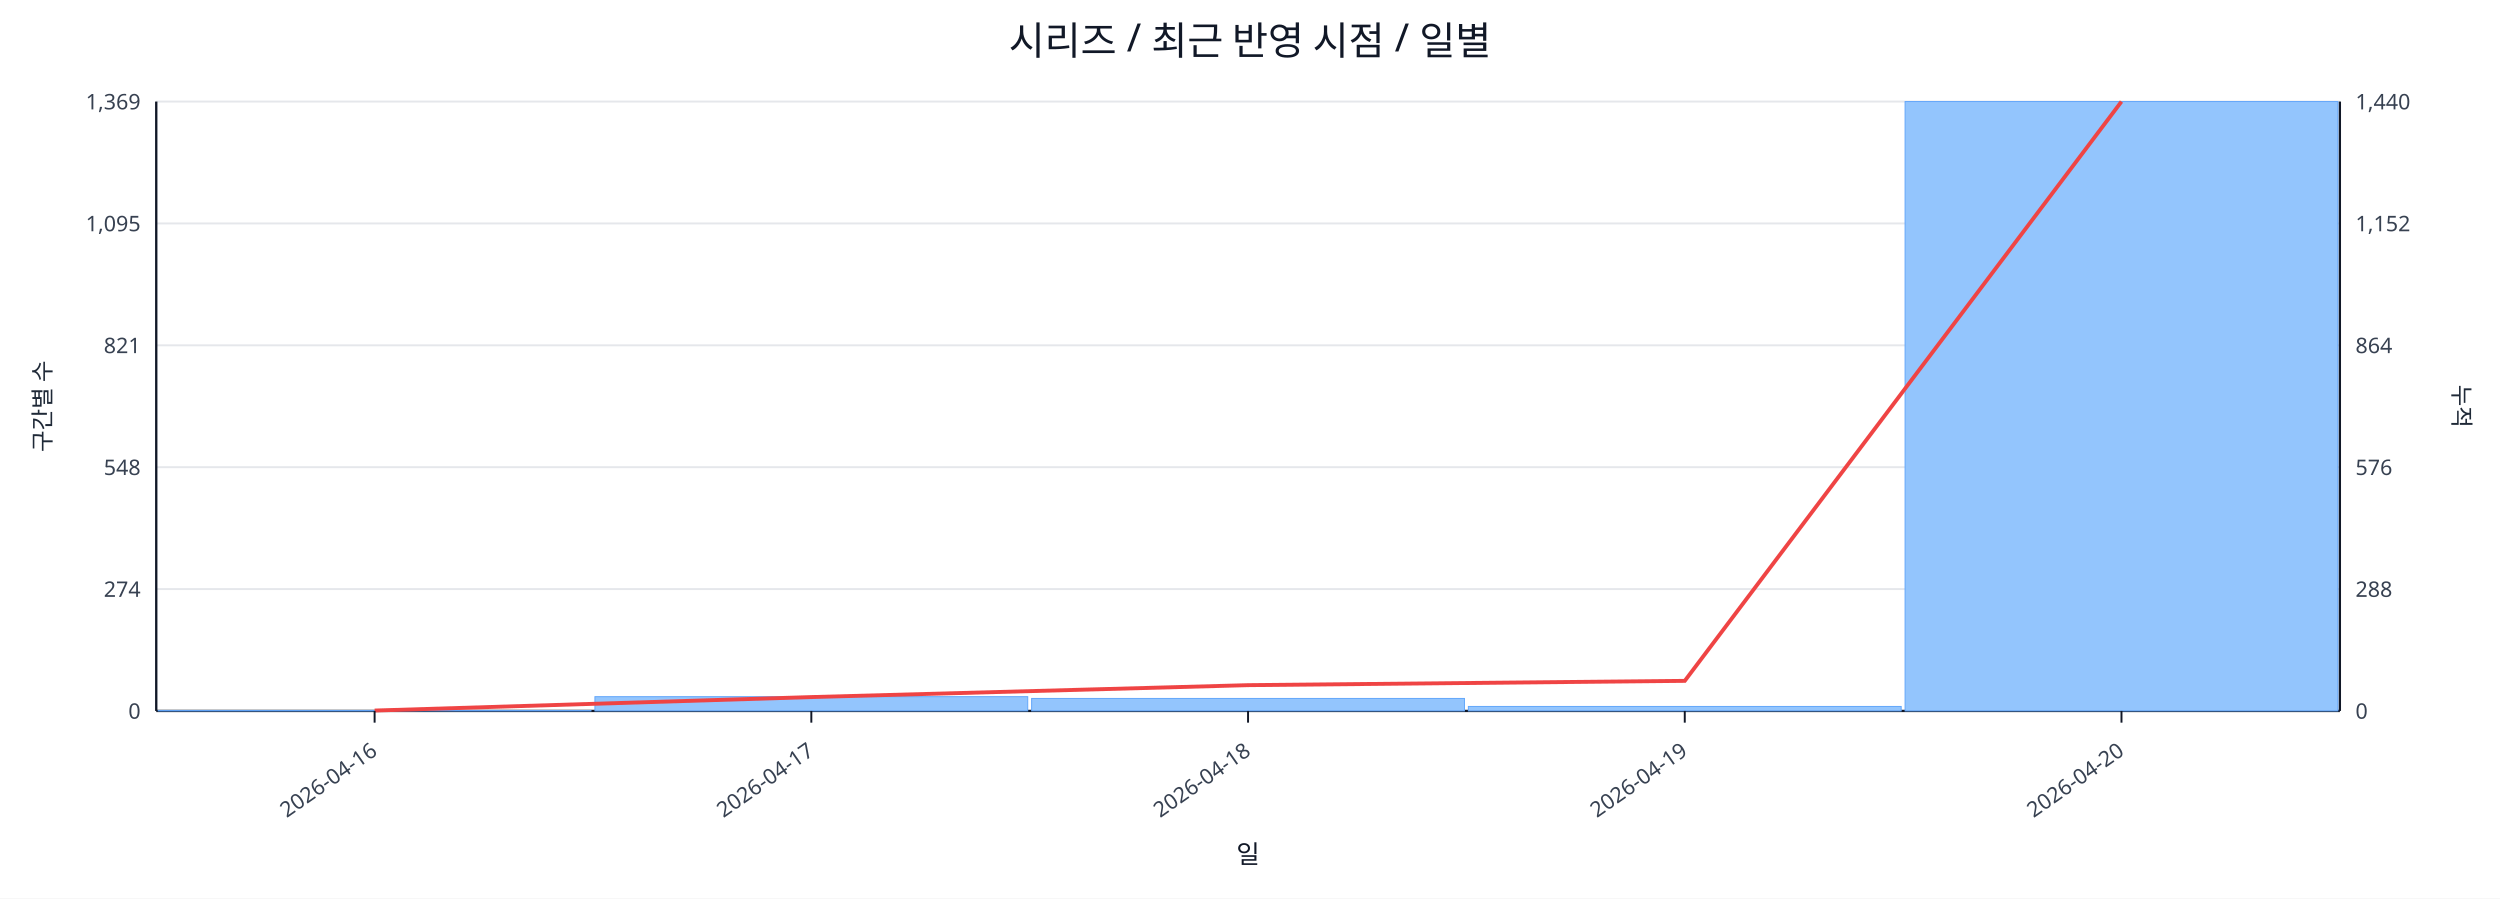
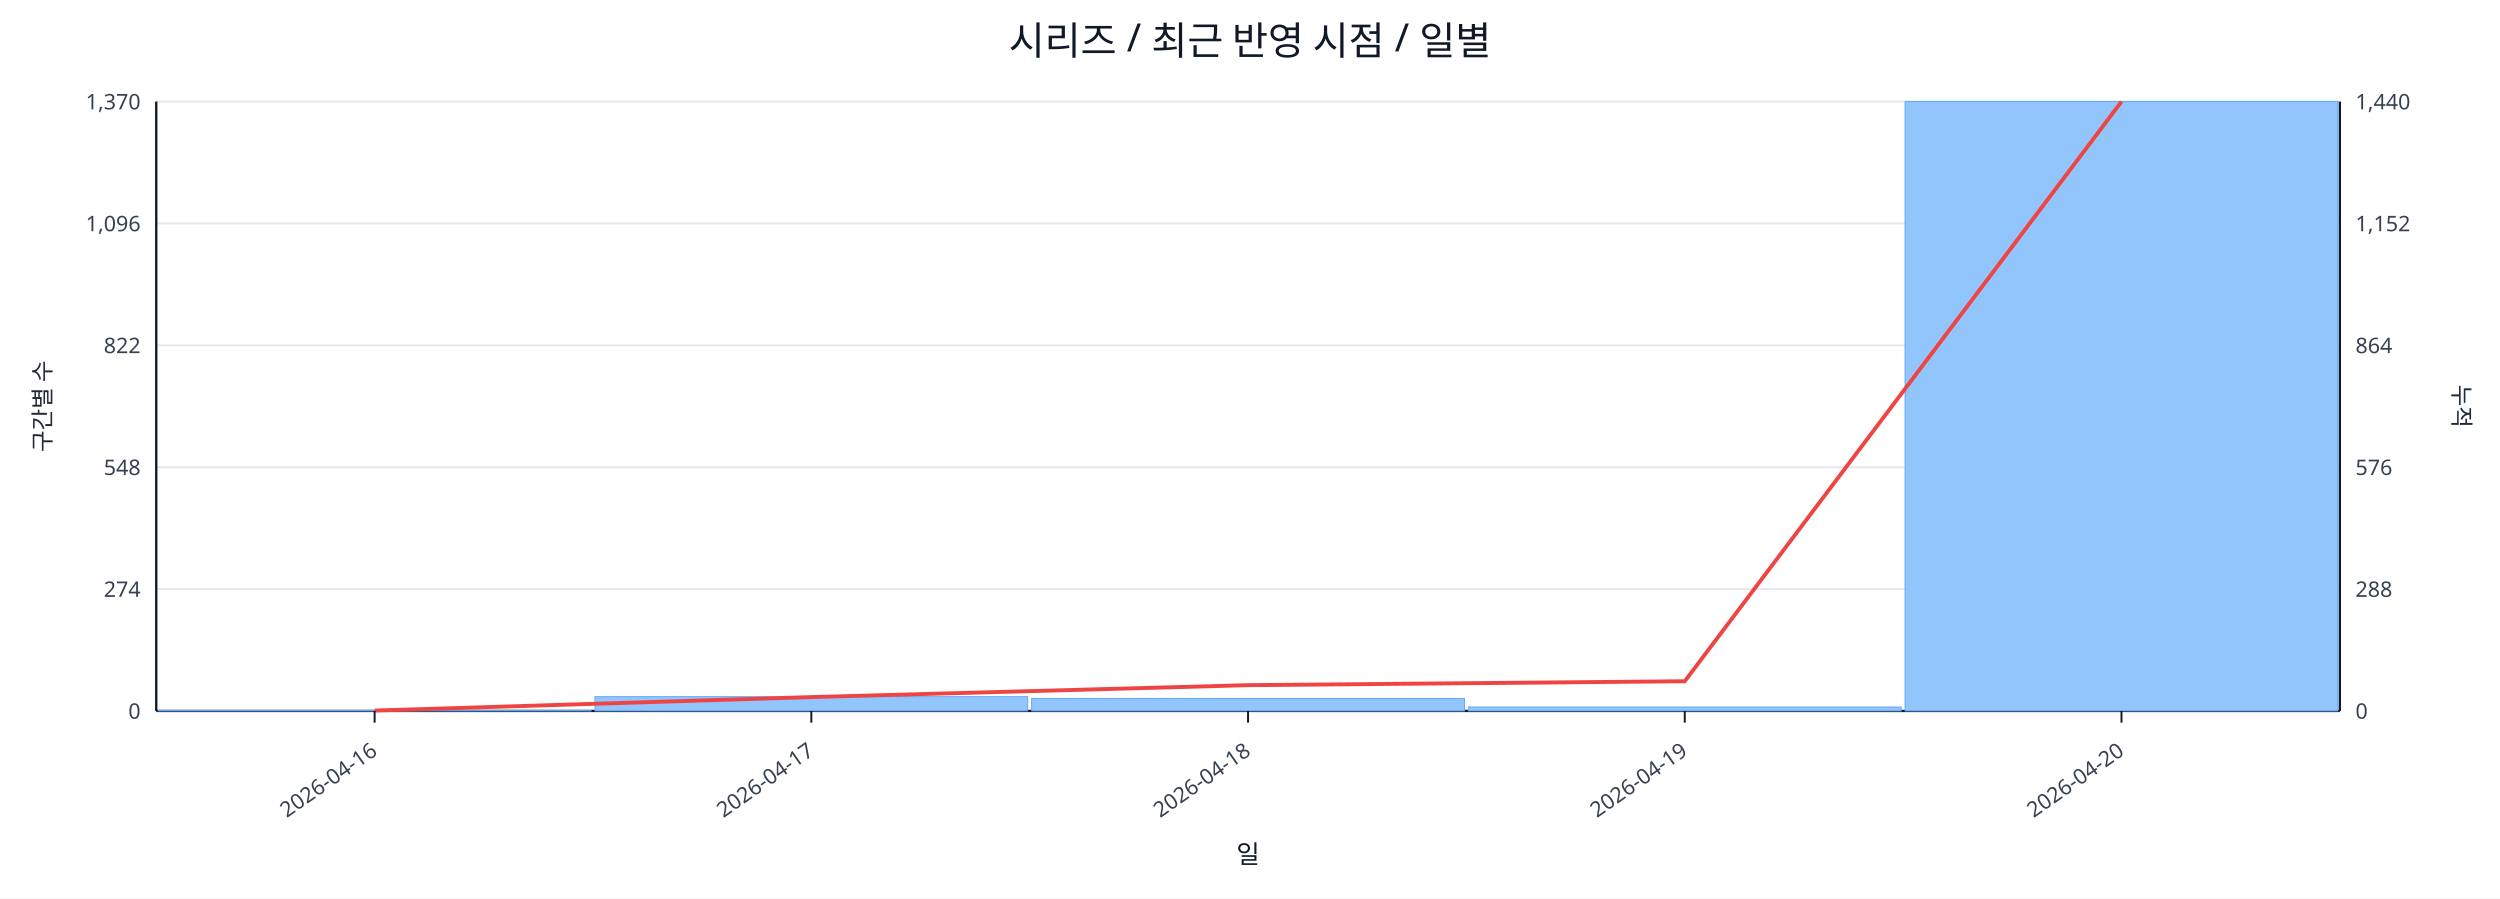
<svg xmlns="http://www.w3.org/2000/svg" width="1280" height="460" viewBox="0 0 1280 460">
  <rect x="0" y="0" width="100%" height="100%" fill="#ffffff" />
  <text x="640.0" y="28" font-size="20" text-anchor="middle" font-family="sans-serif" fill="#111827">시리즈 / 최근 반영 시점 / 일별</text>
  <line x1="80.0" y1="52.0" x2="1198.0" y2="52.0" stroke="#e5e7eb" stroke-width="1" />
-   <text x="72.0" y="56.0" font-size="11" text-anchor="end" font-family="sans-serif" fill="#374151">1,369</text>
+   <text x="72.0" y="56.0" font-size="11" text-anchor="end" font-family="sans-serif" fill="#374151">1,370</text>
  <text x="1206.0" y="56.0" font-size="11" text-anchor="start" font-family="sans-serif" fill="#374151">1,440</text>
  <line x1="80.0" y1="114.4" x2="1198.0" y2="114.4" stroke="#e5e7eb" stroke-width="1" />
-   <text x="72.0" y="118.4" font-size="11" text-anchor="end" font-family="sans-serif" fill="#374151">1,095</text>
+   <text x="72.0" y="118.4" font-size="11" text-anchor="end" font-family="sans-serif" fill="#374151">1,096</text>
  <text x="1206.0" y="118.4" font-size="11" text-anchor="start" font-family="sans-serif" fill="#374151">1,152</text>
  <line x1="80.0" y1="176.8" x2="1198.0" y2="176.8" stroke="#e5e7eb" stroke-width="1" />
-   <text x="72.0" y="180.8" font-size="11" text-anchor="end" font-family="sans-serif" fill="#374151">821</text>
+   <text x="72.0" y="180.8" font-size="11" text-anchor="end" font-family="sans-serif" fill="#374151">822</text>
  <text x="1206.0" y="180.8" font-size="11" text-anchor="start" font-family="sans-serif" fill="#374151">864</text>
  <line x1="80.0" y1="239.2" x2="1198.0" y2="239.2" stroke="#e5e7eb" stroke-width="1" />
  <text x="72.0" y="243.2" font-size="11" text-anchor="end" font-family="sans-serif" fill="#374151">548</text>
  <text x="1206.0" y="243.2" font-size="11" text-anchor="start" font-family="sans-serif" fill="#374151">576</text>
  <line x1="80.0" y1="301.6" x2="1198.0" y2="301.6" stroke="#e5e7eb" stroke-width="1" />
  <text x="72.0" y="305.6" font-size="11" text-anchor="end" font-family="sans-serif" fill="#374151">274</text>
  <text x="1206.0" y="305.6" font-size="11" text-anchor="start" font-family="sans-serif" fill="#374151">288</text>
  <line x1="80.0" y1="364.0" x2="1198.0" y2="364.0" stroke="#e5e7eb" stroke-width="1" />
  <text x="72.0" y="368.0" font-size="11" text-anchor="end" font-family="sans-serif" fill="#374151">0</text>
  <text x="1206.0" y="368.0" font-size="11" text-anchor="start" font-family="sans-serif" fill="#374151">0</text>
  <line x1="80.0" y1="364.0" x2="1198.0" y2="364.0" stroke="#111827" stroke-width="1.2" />
  <line x1="80.0" y1="52.0" x2="80.0" y2="364.0" stroke="#111827" stroke-width="1.2" />
  <line x1="1198.0" y1="52.0" x2="1198.0" y2="364.0" stroke="#111827" stroke-width="1.2" />
  <rect x="81.0" y="363.8" width="221.6" height="0.2" fill="#93c5fd" stroke="#60a5fa" stroke-width="0.5" />
  <rect x="304.6" y="356.7" width="221.6" height="7.3" fill="#93c5fd" stroke="#60a5fa" stroke-width="0.5" />
  <rect x="528.2" y="357.6" width="221.6" height="6.4" fill="#93c5fd" stroke="#60a5fa" stroke-width="0.5" />
-   <rect x="751.8" y="361.7" width="221.6" height="2.3" fill="#93c5fd" stroke="#60a5fa" stroke-width="0.5" />
+   <rect x="751.8" y="362.0" width="221.6" height="2.0" fill="#93c5fd" stroke="#60a5fa" stroke-width="0.5" />
  <rect x="975.4" y="52.0" width="221.6" height="312.0" fill="#93c5fd" stroke="#60a5fa" stroke-width="0.5" />
-   <polyline fill="none" stroke="#ef4444" stroke-width="2" points="191.8,363.8 415.4,356.9 639.0,350.8 862.6,348.6 1086.2,52.0" />
+   <polyline fill="none" stroke="#ef4444" stroke-width="2" points="191.8,363.8 415.4,356.9 639.0,350.8 862.6,348.8 1086.2,52.0" />
  <line x1="191.8" y1="364.0" x2="191.8" y2="370.0" stroke="#111827" stroke-width="1" />
  <text x="193.8" y="386.0" font-size="11" text-anchor="end" transform="rotate(-35 193.8 386.0)" font-family="sans-serif" fill="#374151">2026-04-16</text>
  <line x1="415.4" y1="364.0" x2="415.4" y2="370.0" stroke="#111827" stroke-width="1" />
  <text x="417.4" y="386.0" font-size="11" text-anchor="end" transform="rotate(-35 417.4 386.0)" font-family="sans-serif" fill="#374151">2026-04-17</text>
  <line x1="639.0" y1="364.0" x2="639.0" y2="370.0" stroke="#111827" stroke-width="1" />
  <text x="641.0" y="386.0" font-size="11" text-anchor="end" transform="rotate(-35 641.0 386.0)" font-family="sans-serif" fill="#374151">2026-04-18</text>
  <line x1="862.6" y1="364.0" x2="862.6" y2="370.0" stroke="#111827" stroke-width="1" />
  <text x="864.6" y="386.0" font-size="11" text-anchor="end" transform="rotate(-35 864.6 386.0)" font-family="sans-serif" fill="#374151">2026-04-19</text>
  <line x1="1086.2" y1="364.0" x2="1086.2" y2="370.0" stroke="#111827" stroke-width="1" />
  <text x="1088.2" y="386.0" font-size="11" text-anchor="end" transform="rotate(-35 1088.2 386.0)" font-family="sans-serif" fill="#374151">2026-04-20</text>
  <text x="26" y="208.0" font-size="12" transform="rotate(-90 26 208.0)" text-anchor="middle" font-family="sans-serif" fill="#1f2937">구간별 수</text>
  <text x="1256.0" y="208.0" font-size="12" transform="rotate(90 1256.0 208.0)" text-anchor="middle" font-family="sans-serif" fill="#1f2937">누적</text>
  <text x="639.0" y="442.0" font-size="13" text-anchor="middle" font-family="sans-serif" fill="#111827">일</text>
</svg>
